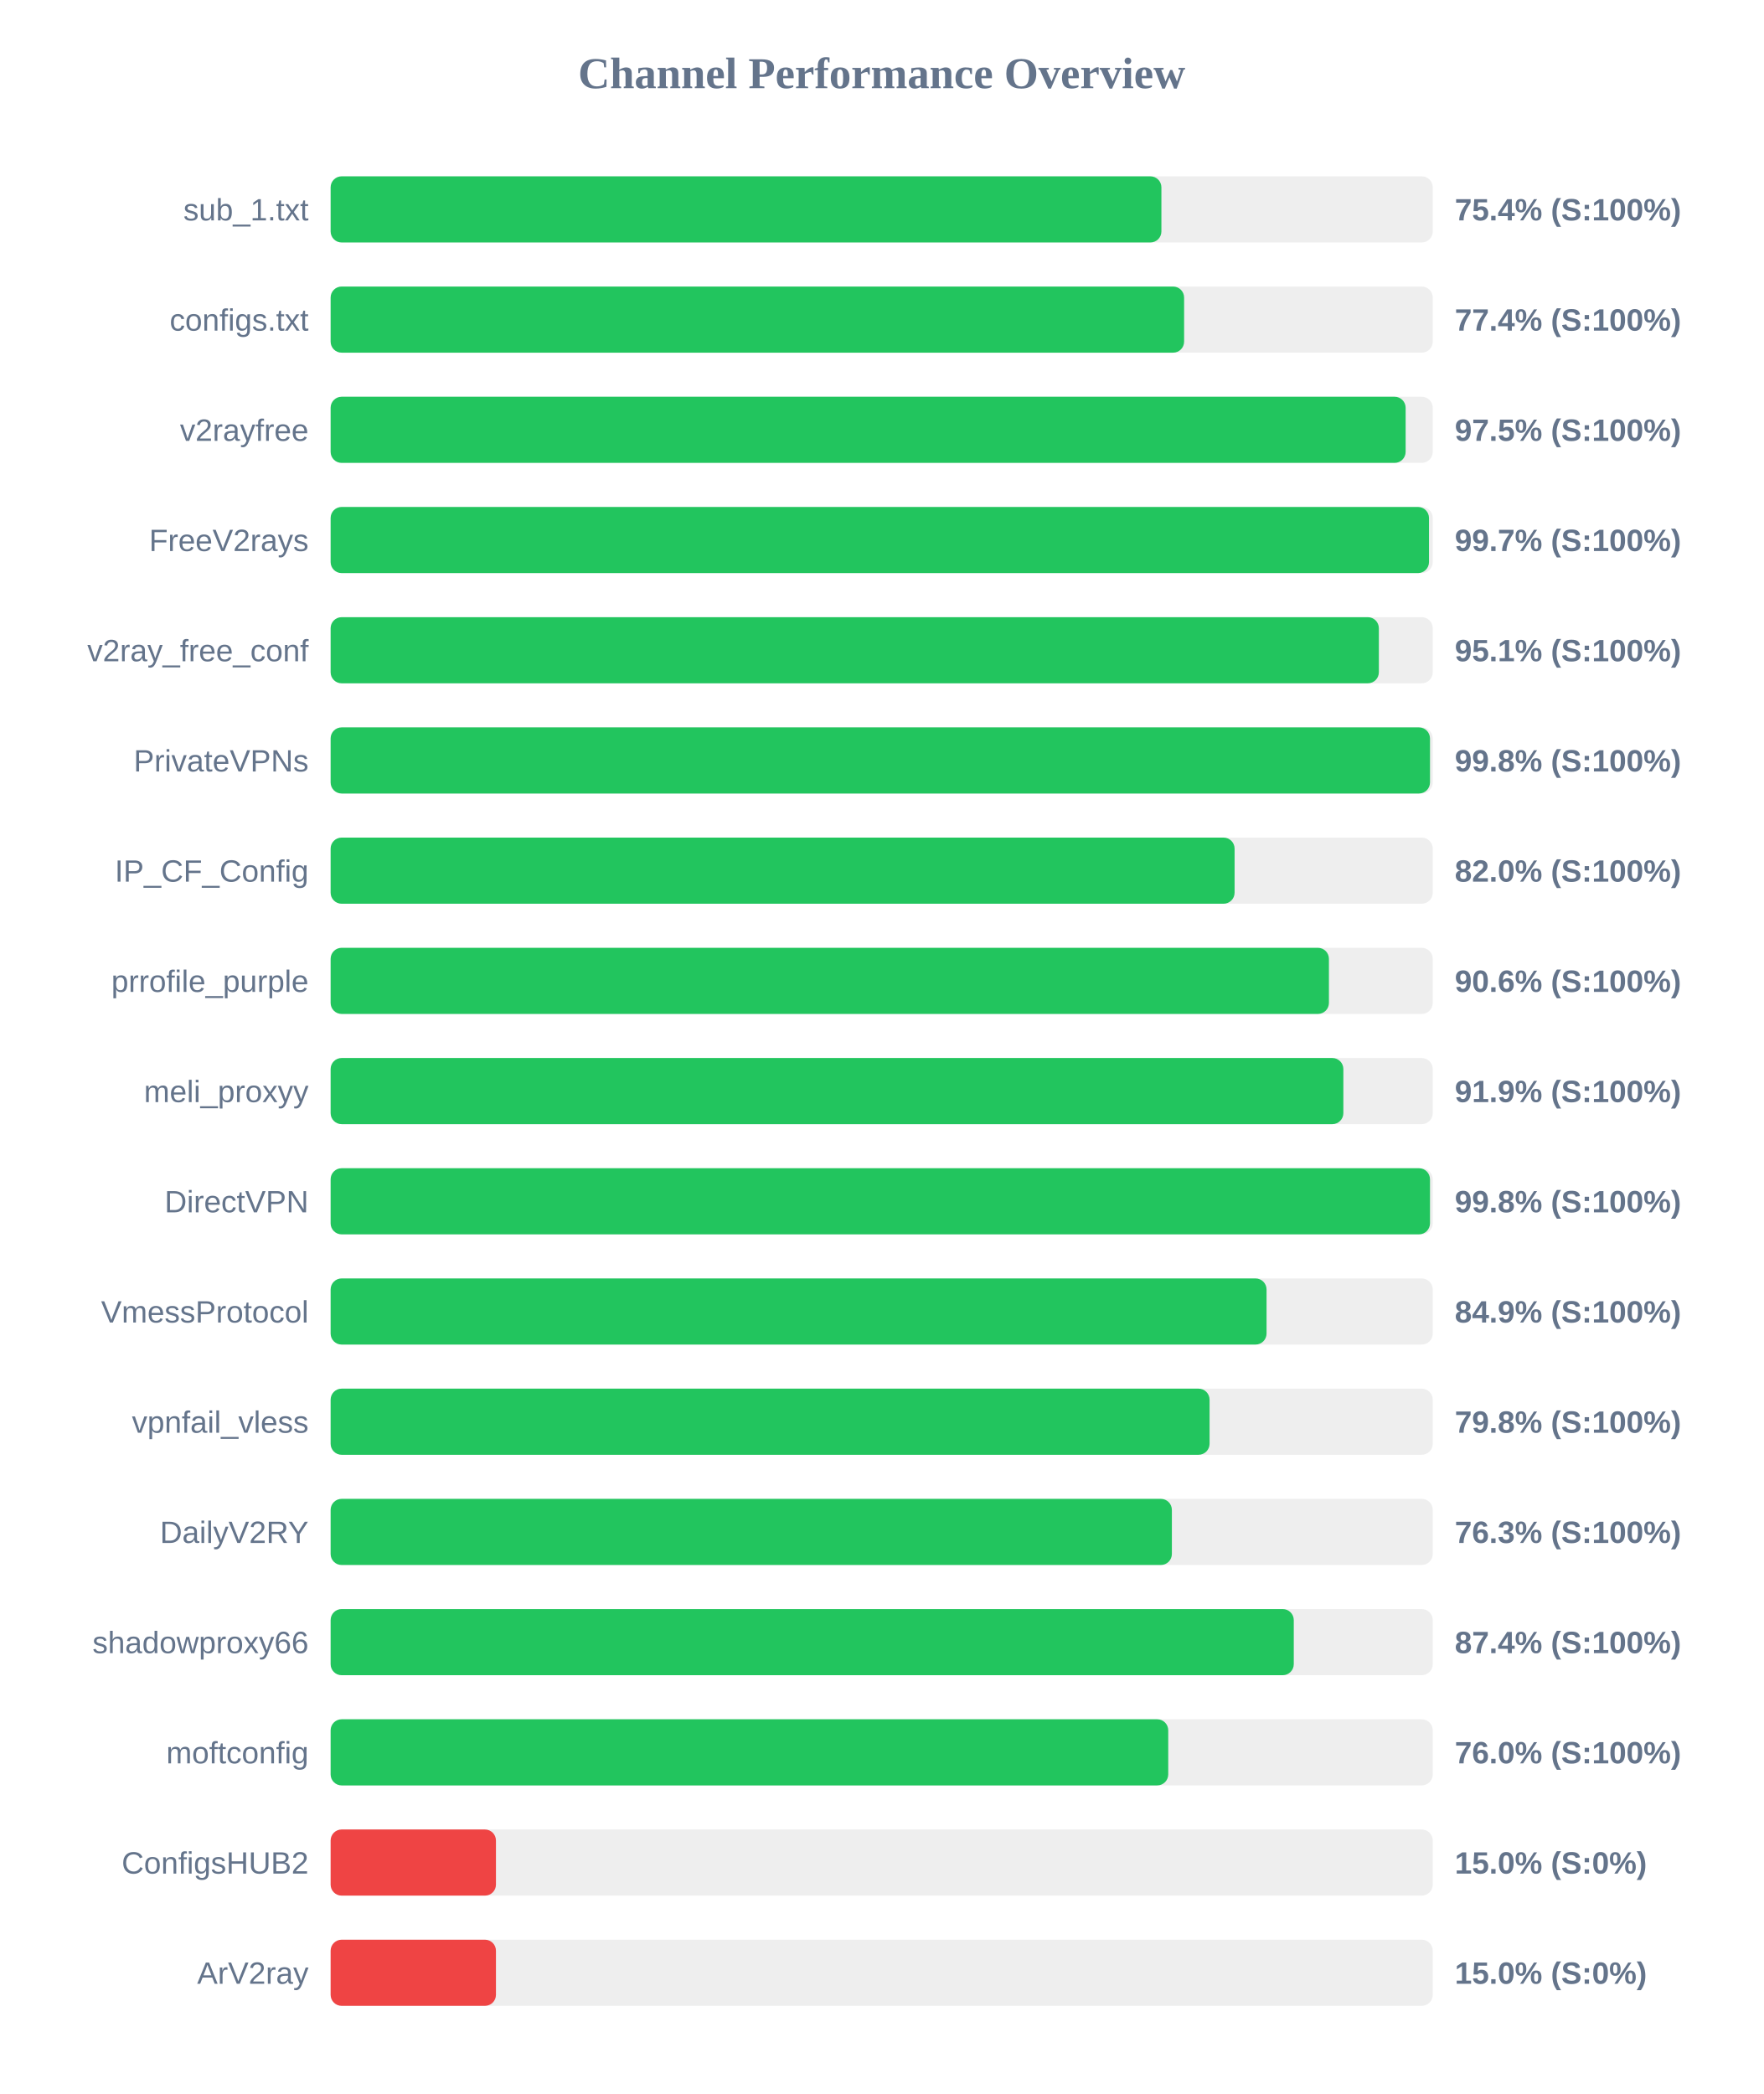
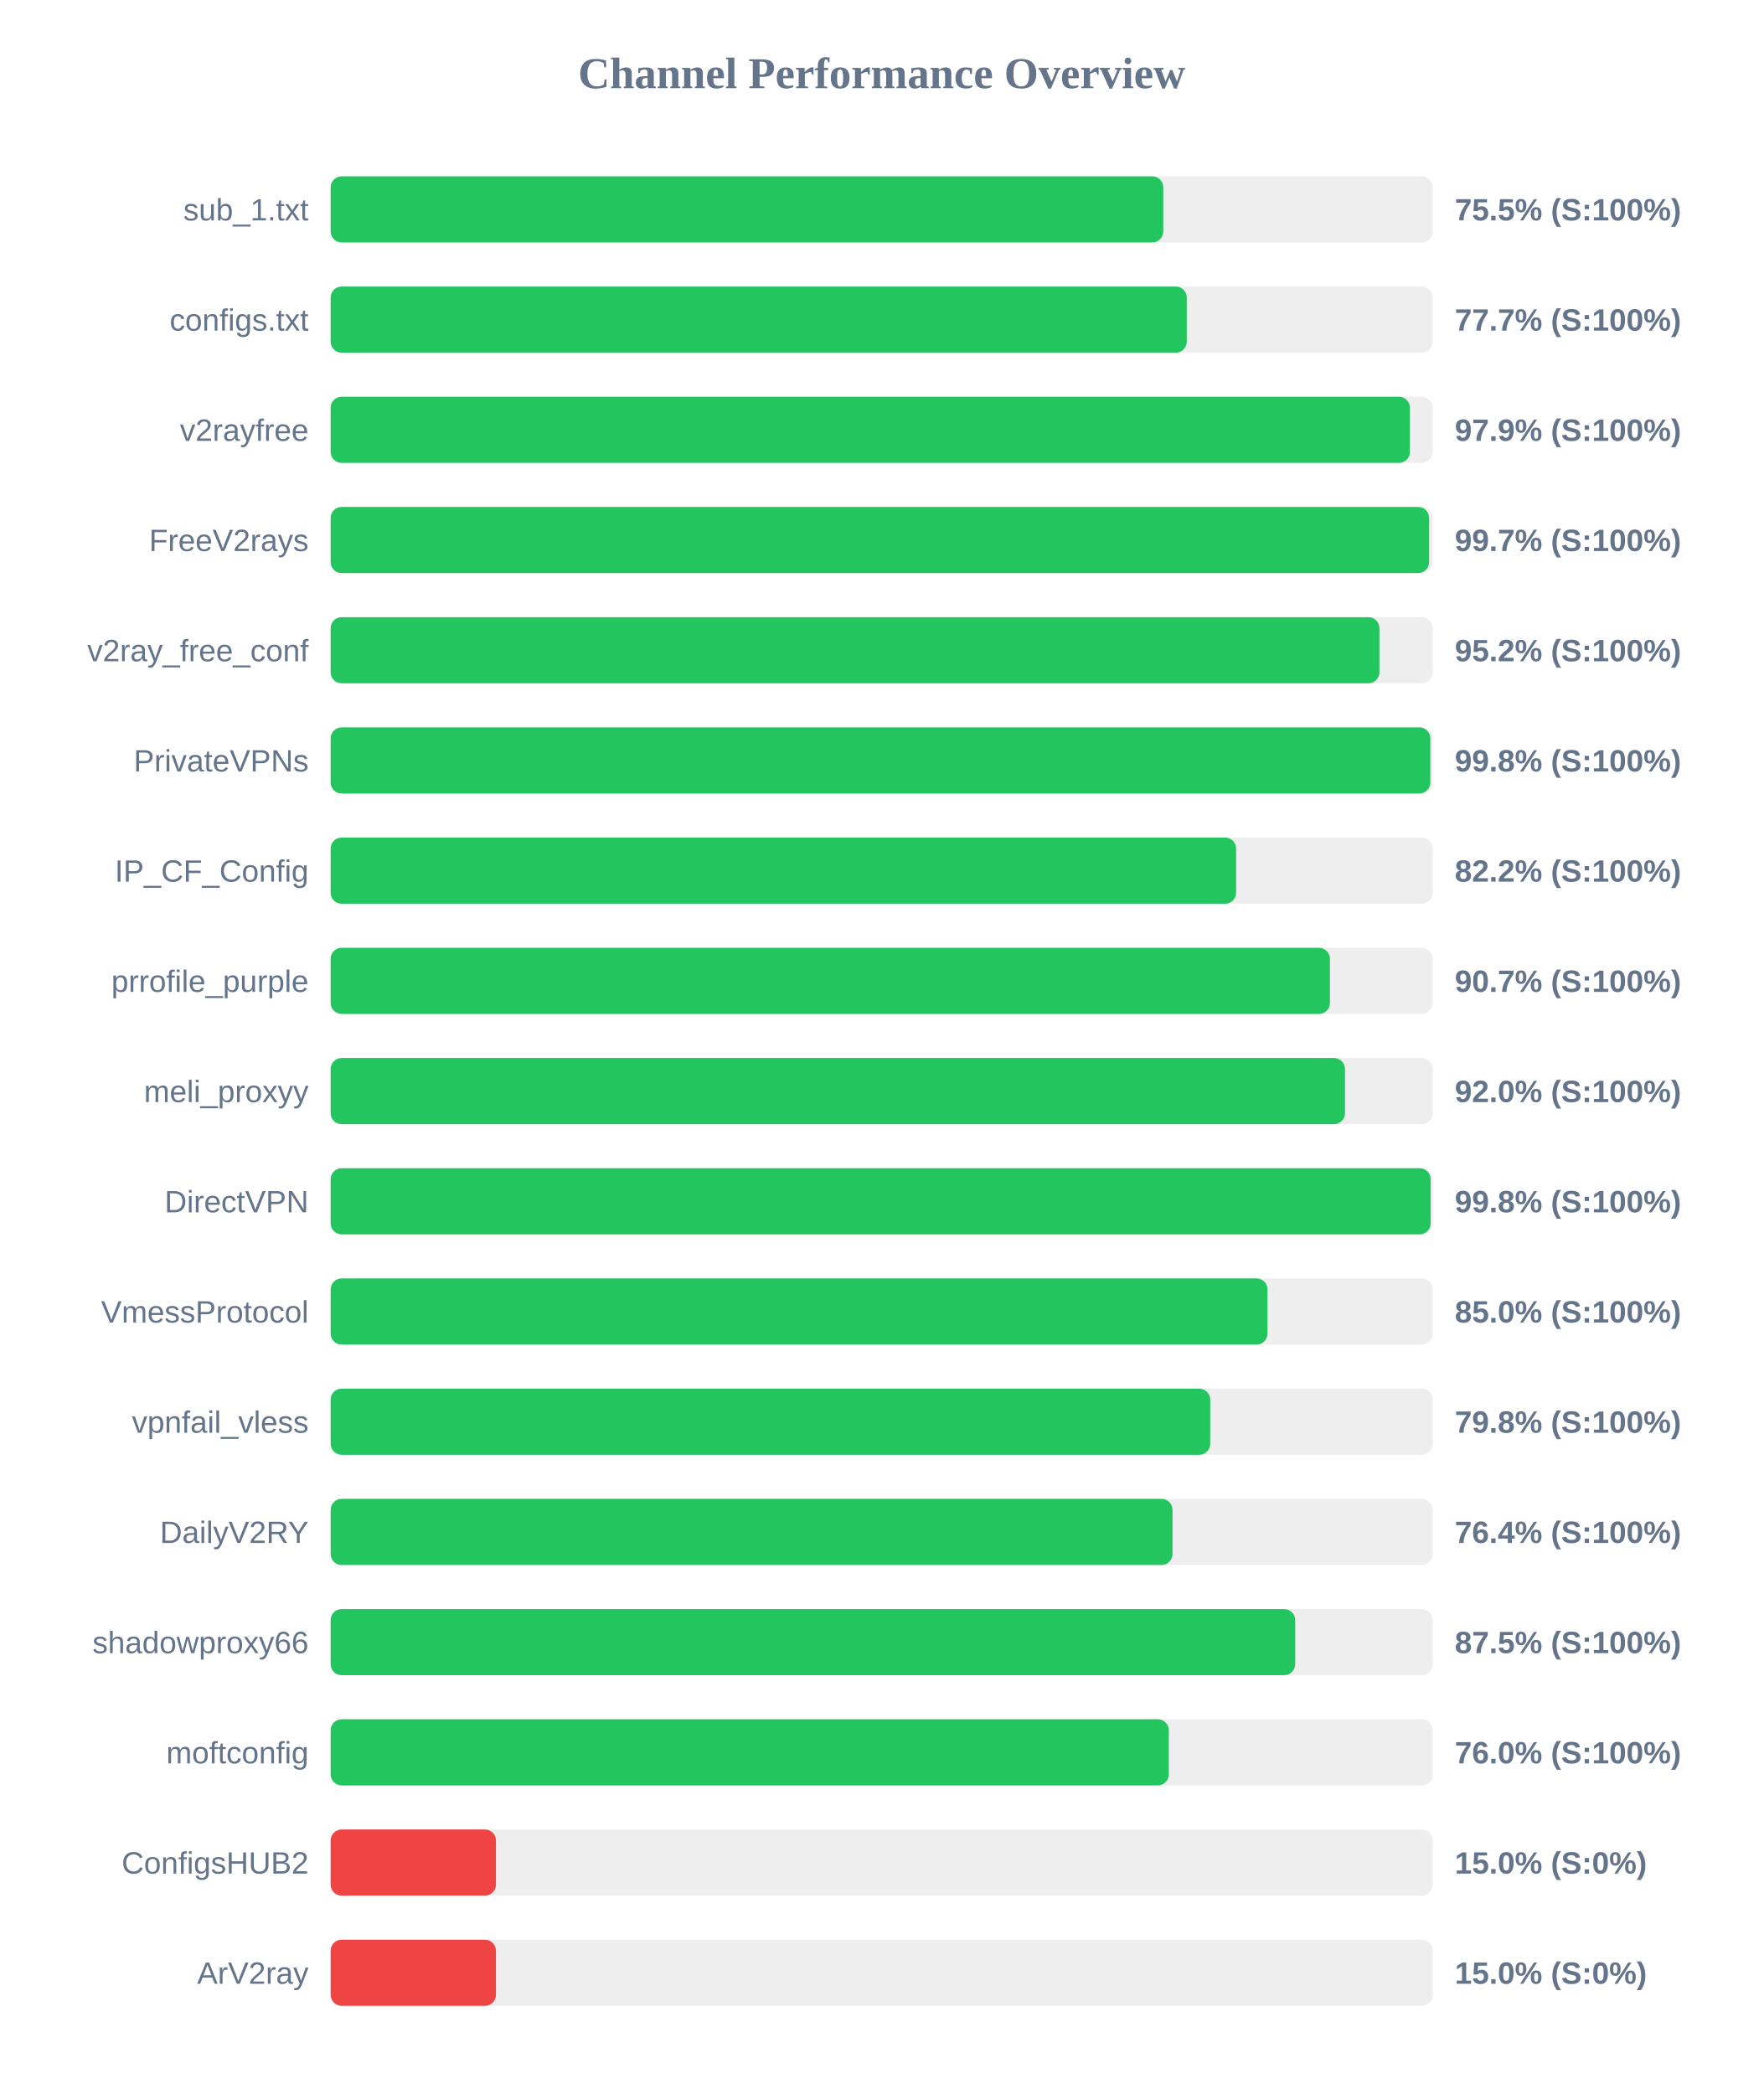
<svg xmlns="http://www.w3.org/2000/svg" width="800" height="950" version="1.1">
  <style>
        .row { font: 14px Arial; fill: #64748b; }
        .score { font: bold 14px Arial; fill: #64748b; }
    </style>
  <text x="400" y="40" text-anchor="middle" font-size="20px" font-weight="bold" fill="#64748b">Channel Performance Overview</text>
  <rect x="150" y="80" width="500" height="30" fill="#eee" rx="5" />
-   <rect x="150" y="80" width="376.9" height="30" fill="#22c55e" rx="5" />
+   <rect x="150" y="80" width="377.75" height="30" fill="#22c55e" rx="5" />
  <text x="140" y="100" text-anchor="end" class="row">sub_1.txt</text>
-   <text x="660" y="100" text-anchor="start" class="score">75.4% (S:100%)</text>
+   <text x="660" y="100" text-anchor="start" class="score">75.5% (S:100%)</text>
  <rect x="150" y="130" width="500" height="30" fill="#eee" rx="5" />
-   <rect x="150" y="130" width="387.2" height="30" fill="#22c55e" rx="5" />
+   <rect x="150" y="130" width="388.4" height="30" fill="#22c55e" rx="5" />
  <text x="140" y="150" text-anchor="end" class="row">configs.txt</text>
-   <text x="660" y="150" text-anchor="start" class="score">77.4% (S:100%)</text>
+   <text x="660" y="150" text-anchor="start" class="score">77.7% (S:100%)</text>
  <rect x="150" y="180" width="500" height="30" fill="#eee" rx="5" />
-   <rect x="150" y="180" width="487.7" height="30" fill="#22c55e" rx="5" />
+   <rect x="150" y="180" width="489.65" height="30" fill="#22c55e" rx="5" />
  <text x="140" y="200" text-anchor="end" class="row">v2rayfree</text>
-   <text x="660" y="200" text-anchor="start" class="score">97.5% (S:100%)</text>
+   <text x="660" y="200" text-anchor="start" class="score">97.9% (S:100%)</text>
  <rect x="150" y="230" width="500" height="30" fill="#eee" rx="5" />
-   <rect x="150" y="230" width="498.3" height="30" fill="#22c55e" rx="5" />
+   <rect x="150" y="230" width="498.35" height="30" fill="#22c55e" rx="5" />
  <text x="140" y="250" text-anchor="end" class="row">FreeV2rays</text>
  <text x="660" y="250" text-anchor="start" class="score">99.7% (S:100%)</text>
  <rect x="150" y="280" width="500" height="30" fill="#eee" rx="5" />
-   <rect x="150" y="280" width="475.55" height="30" fill="#22c55e" rx="5" />
+   <rect x="150" y="280" width="475.8" height="30" fill="#22c55e" rx="5" />
  <text x="140" y="300" text-anchor="end" class="row">v2ray_free_conf</text>
-   <text x="660" y="300" text-anchor="start" class="score">95.1% (S:100%)</text>
+   <text x="660" y="300" text-anchor="start" class="score">95.2% (S:100%)</text>
  <rect x="150" y="330" width="500" height="30" fill="#eee" rx="5" />
-   <rect x="150" y="330" width="498.75" height="30" fill="#22c55e" rx="5" />
+   <rect x="150" y="330" width="498.9" height="30" fill="#22c55e" rx="5" />
  <text x="140" y="350" text-anchor="end" class="row">PrivateVPNs</text>
  <text x="660" y="350" text-anchor="start" class="score">99.8% (S:100%)</text>
  <rect x="150" y="380" width="500" height="30" fill="#eee" rx="5" />
-   <rect x="150" y="380" width="410.1" height="30" fill="#22c55e" rx="5" />
+   <rect x="150" y="380" width="410.8" height="30" fill="#22c55e" rx="5" />
  <text x="140" y="400" text-anchor="end" class="row">IP_CF_Config</text>
-   <text x="660" y="400" text-anchor="start" class="score">82.0% (S:100%)</text>
+   <text x="660" y="400" text-anchor="start" class="score">82.2% (S:100%)</text>
  <rect x="150" y="430" width="500" height="30" fill="#eee" rx="5" />
-   <rect x="150" y="430" width="452.9" height="30" fill="#22c55e" rx="5" />
+   <rect x="150" y="430" width="453.35" height="30" fill="#22c55e" rx="5" />
  <text x="140" y="450" text-anchor="end" class="row">prrofile_purple</text>
-   <text x="660" y="450" text-anchor="start" class="score">90.6% (S:100%)</text>
+   <text x="660" y="450" text-anchor="start" class="score">90.7% (S:100%)</text>
  <rect x="150" y="480" width="500" height="30" fill="#eee" rx="5" />
-   <rect x="150" y="480" width="459.45" height="30" fill="#22c55e" rx="5" />
+   <rect x="150" y="480" width="460.2" height="30" fill="#22c55e" rx="5" />
  <text x="140" y="500" text-anchor="end" class="row">meli_proxyy</text>
-   <text x="660" y="500" text-anchor="start" class="score">91.9% (S:100%)</text>
+   <text x="660" y="500" text-anchor="start" class="score">92.0% (S:100%)</text>
  <rect x="150" y="530" width="500" height="30" fill="#eee" rx="5" />
-   <rect x="150" y="530" width="498.75" height="30" fill="#22c55e" rx="5" />
+   <rect x="150" y="530" width="499.05" height="30" fill="#22c55e" rx="5" />
  <text x="140" y="550" text-anchor="end" class="row">DirectVPN</text>
  <text x="660" y="550" text-anchor="start" class="score">99.8% (S:100%)</text>
  <rect x="150" y="580" width="500" height="30" fill="#eee" rx="5" />
-   <rect x="150" y="580" width="424.6" height="30" fill="#22c55e" rx="5" />
+   <rect x="150" y="580" width="425.05" height="30" fill="#22c55e" rx="5" />
  <text x="140" y="600" text-anchor="end" class="row">VmessProtocol</text>
-   <text x="660" y="600" text-anchor="start" class="score">84.9% (S:100%)</text>
+   <text x="660" y="600" text-anchor="start" class="score">85.0% (S:100%)</text>
  <rect x="150" y="630" width="500" height="30" fill="#eee" rx="5" />
-   <rect x="150" y="630" width="398.75" height="30" fill="#22c55e" rx="5" />
+   <rect x="150" y="630" width="399.05" height="30" fill="#22c55e" rx="5" />
  <text x="140" y="650" text-anchor="end" class="row">vpnfail_vless</text>
  <text x="660" y="650" text-anchor="start" class="score">79.8% (S:100%)</text>
  <rect x="150" y="680" width="500" height="30" fill="#eee" rx="5" />
-   <rect x="150" y="680" width="381.65" height="30" fill="#22c55e" rx="5" />
+   <rect x="150" y="680" width="381.95" height="30" fill="#22c55e" rx="5" />
  <text x="140" y="700" text-anchor="end" class="row">DailyV2RY</text>
-   <text x="660" y="700" text-anchor="start" class="score">76.3% (S:100%)</text>
+   <text x="660" y="700" text-anchor="start" class="score">76.4% (S:100%)</text>
  <rect x="150" y="730" width="500" height="30" fill="#eee" rx="5" />
-   <rect x="150" y="730" width="436.95" height="30" fill="#22c55e" rx="5" />
+   <rect x="150" y="730" width="437.6" height="30" fill="#22c55e" rx="5" />
  <text x="140" y="750" text-anchor="end" class="row">shadowproxy66</text>
-   <text x="660" y="750" text-anchor="start" class="score">87.4% (S:100%)</text>
+   <text x="660" y="750" text-anchor="start" class="score">87.5% (S:100%)</text>
  <rect x="150" y="780" width="500" height="30" fill="#eee" rx="5" />
-   <rect x="150" y="780" width="380.0" height="30" fill="#22c55e" rx="5" />
+   <rect x="150" y="780" width="380.25" height="30" fill="#22c55e" rx="5" />
  <text x="140" y="800" text-anchor="end" class="row">moftconfig</text>
  <text x="660" y="800" text-anchor="start" class="score">76.0% (S:100%)</text>
  <rect x="150" y="830" width="500" height="30" fill="#eee" rx="5" />
  <rect x="150" y="830" width="75.0" height="30" fill="#ef4444" rx="5" />
  <text x="140" y="850" text-anchor="end" class="row">ConfigsHUB2</text>
  <text x="660" y="850" text-anchor="start" class="score">15.0% (S:0%)</text>
  <rect x="150" y="880" width="500" height="30" fill="#eee" rx="5" />
  <rect x="150" y="880" width="75.0" height="30" fill="#ef4444" rx="5" />
  <text x="140" y="900" text-anchor="end" class="row">ArV2ray</text>
  <text x="660" y="900" text-anchor="start" class="score">15.0% (S:0%)</text>
</svg>
